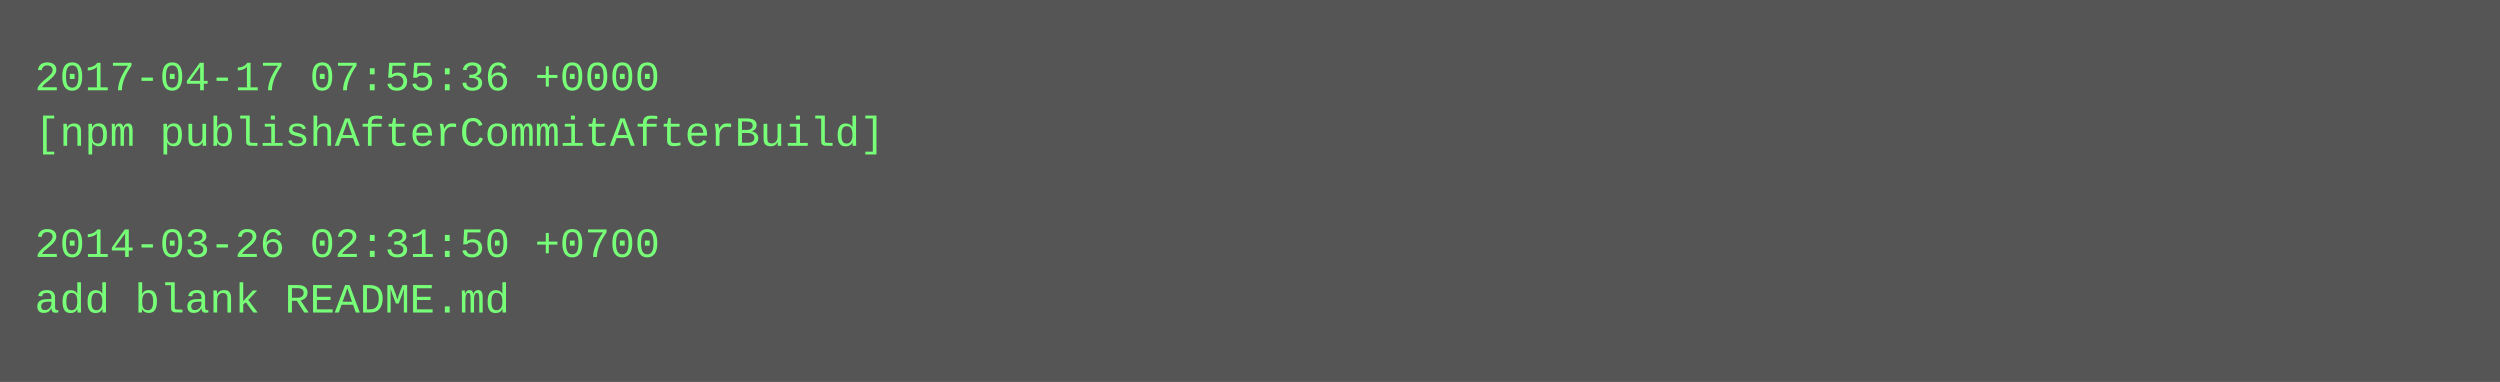
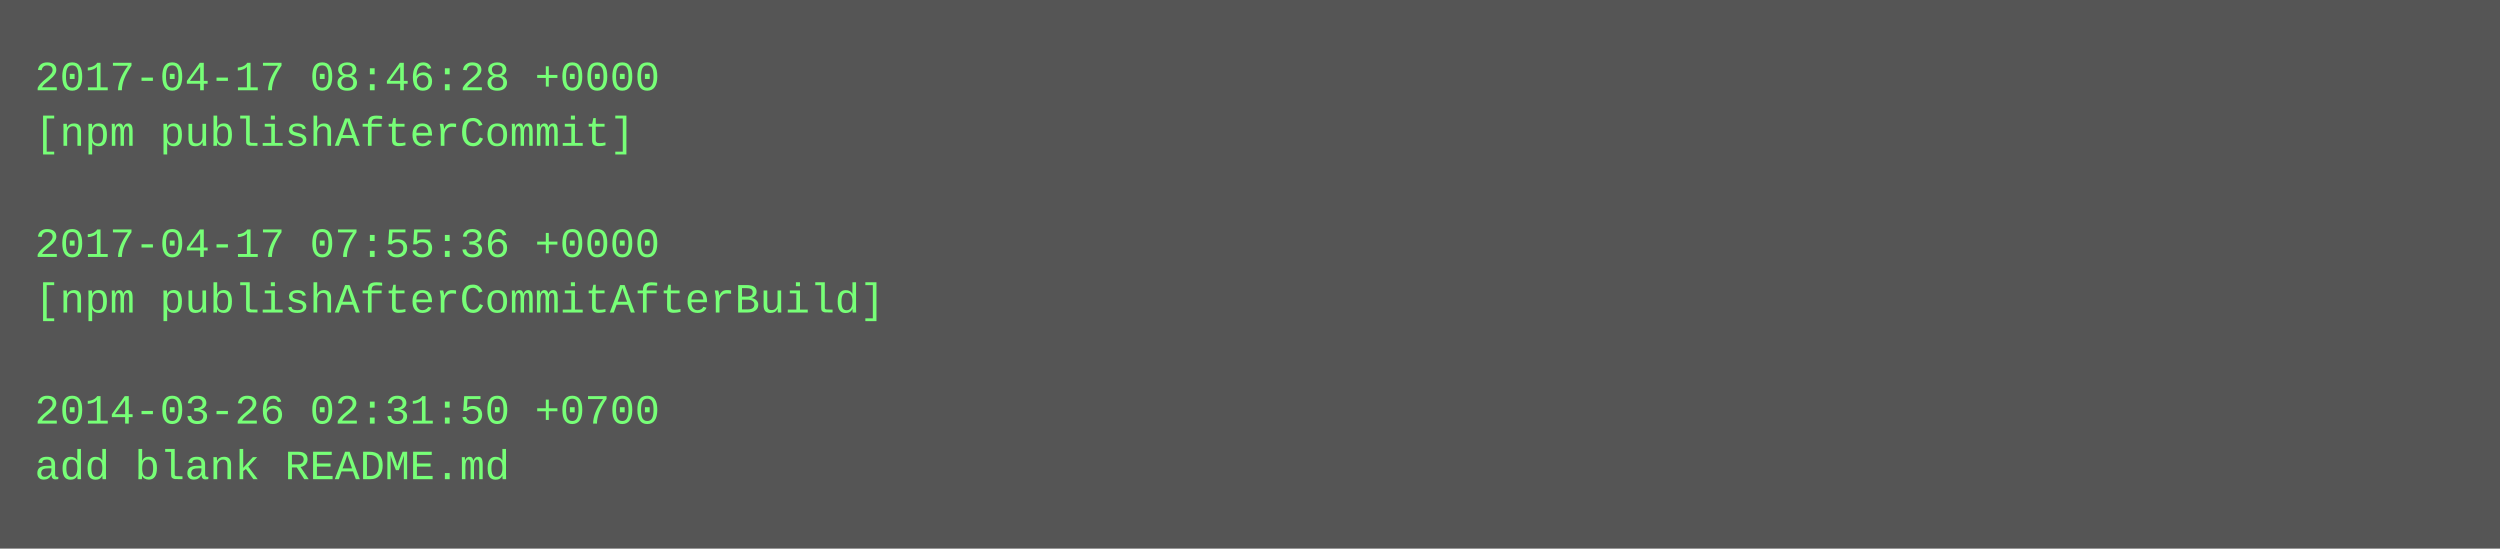
- <svg xmlns="http://www.w3.org/2000/svg" height="110" width="720">
-   <rect height="110" fill="#555" width="720" />
+ <svg xmlns="http://www.w3.org/2000/svg" height="158" width="720">
+   <rect height="158" fill="#555" width="720" />
  <text fill="#7f7" font-family="Courier New" font-size="12" xml:space="preserve">
-     <tspan x="10" y="26">2017-04-17 07:55:36 +0000</tspan>
-     <tspan x="10" y="42">[npm publishAfterCommitAfterBuild]</tspan>
+     <tspan x="10" y="26">2017-04-17 08:46:28 +0000</tspan>
+     <tspan x="10" y="42">[npm publishAfterCommit]</tspan>
    <tspan x="10" y="58" />
-     <tspan x="10" y="74">2014-03-26 02:31:50 +0700</tspan>
-     <tspan x="10" y="90">add blank README.md</tspan>
+     <tspan x="10" y="74">2017-04-17 07:55:36 +0000</tspan>
+     <tspan x="10" y="90">[npm publishAfterCommitAfterBuild]</tspan>
+     <tspan x="10" y="106" />
+     <tspan x="10" y="122">2014-03-26 02:31:50 +0700</tspan>
+     <tspan x="10" y="138">add blank README.md</tspan>
  </text>
</svg>
